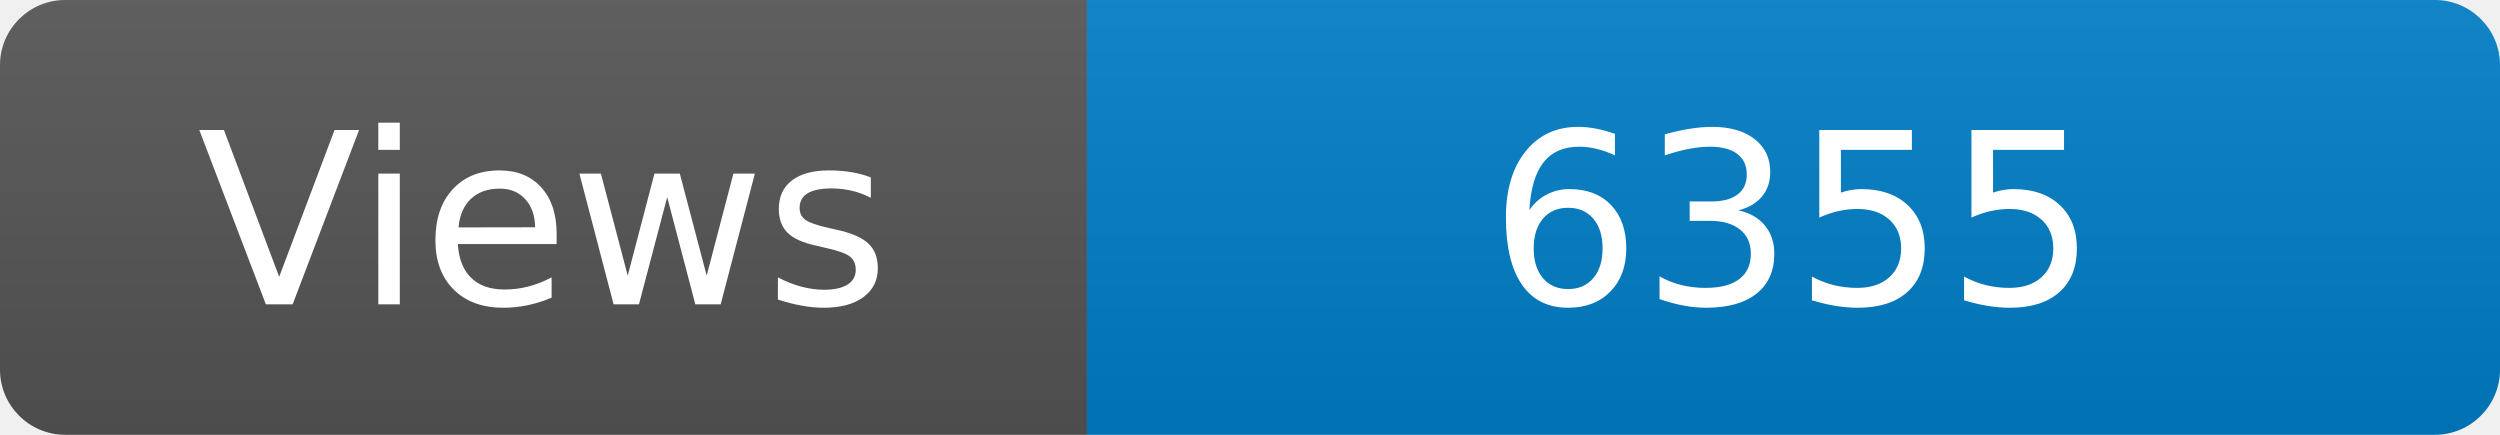
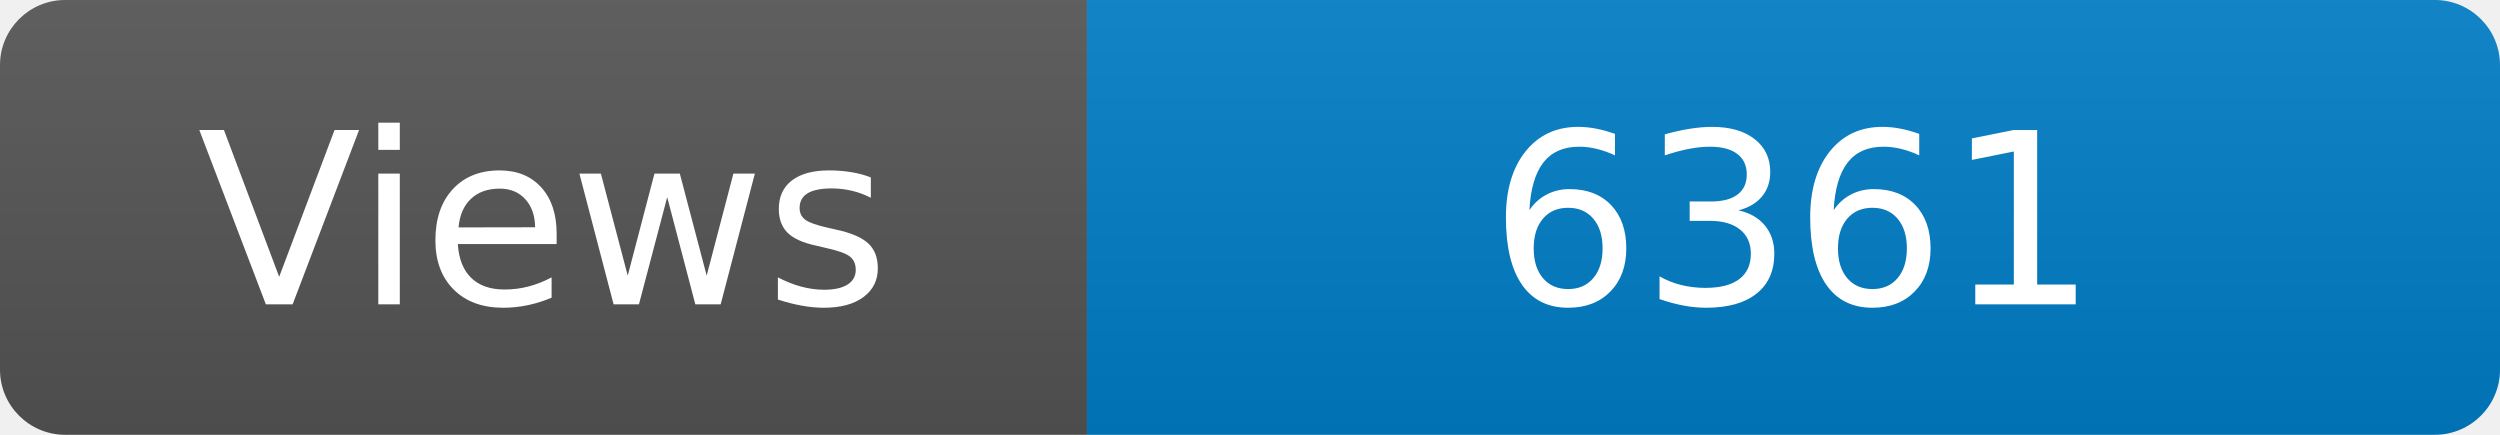
<svg xmlns="http://www.w3.org/2000/svg" width="115" height="20" role="img" aria-label="Maintained?: yes">
  <linearGradient id="s" x2="0" y2="100%">
    <stop offset="0" stop-color="#bbb" stop-opacity=".1" />
    <stop offset="1" stop-opacity=".1" />
  </linearGradient>
  <clipPath id="r">
    <rect width="115" height="20" rx="3" fill="#fff" />
  </clipPath>
  <g clip-path="url(#r)">
    <rect width="50" height="20" fill="#555" />
    <rect x="50" width="160" height="20" fill="#007ec6" />
    <rect width="115" height="20" fill="url(#s)" />
  </g>
  <g fill="#fff" text-anchor="middle" font-family="Verdana,Geneva,DejaVu Sans,sans-serif" font-size="110">
    <text x="250" y="140" transform="scale(.1)" fill="#fff">Views</text>
-     <text x="825" y="140" transform="scale(.1)" fill="#fff">6355</text>
+     <text x="825" y="140" transform="scale(.1)" fill="#fff">6361</text>
  </g>
</svg>
